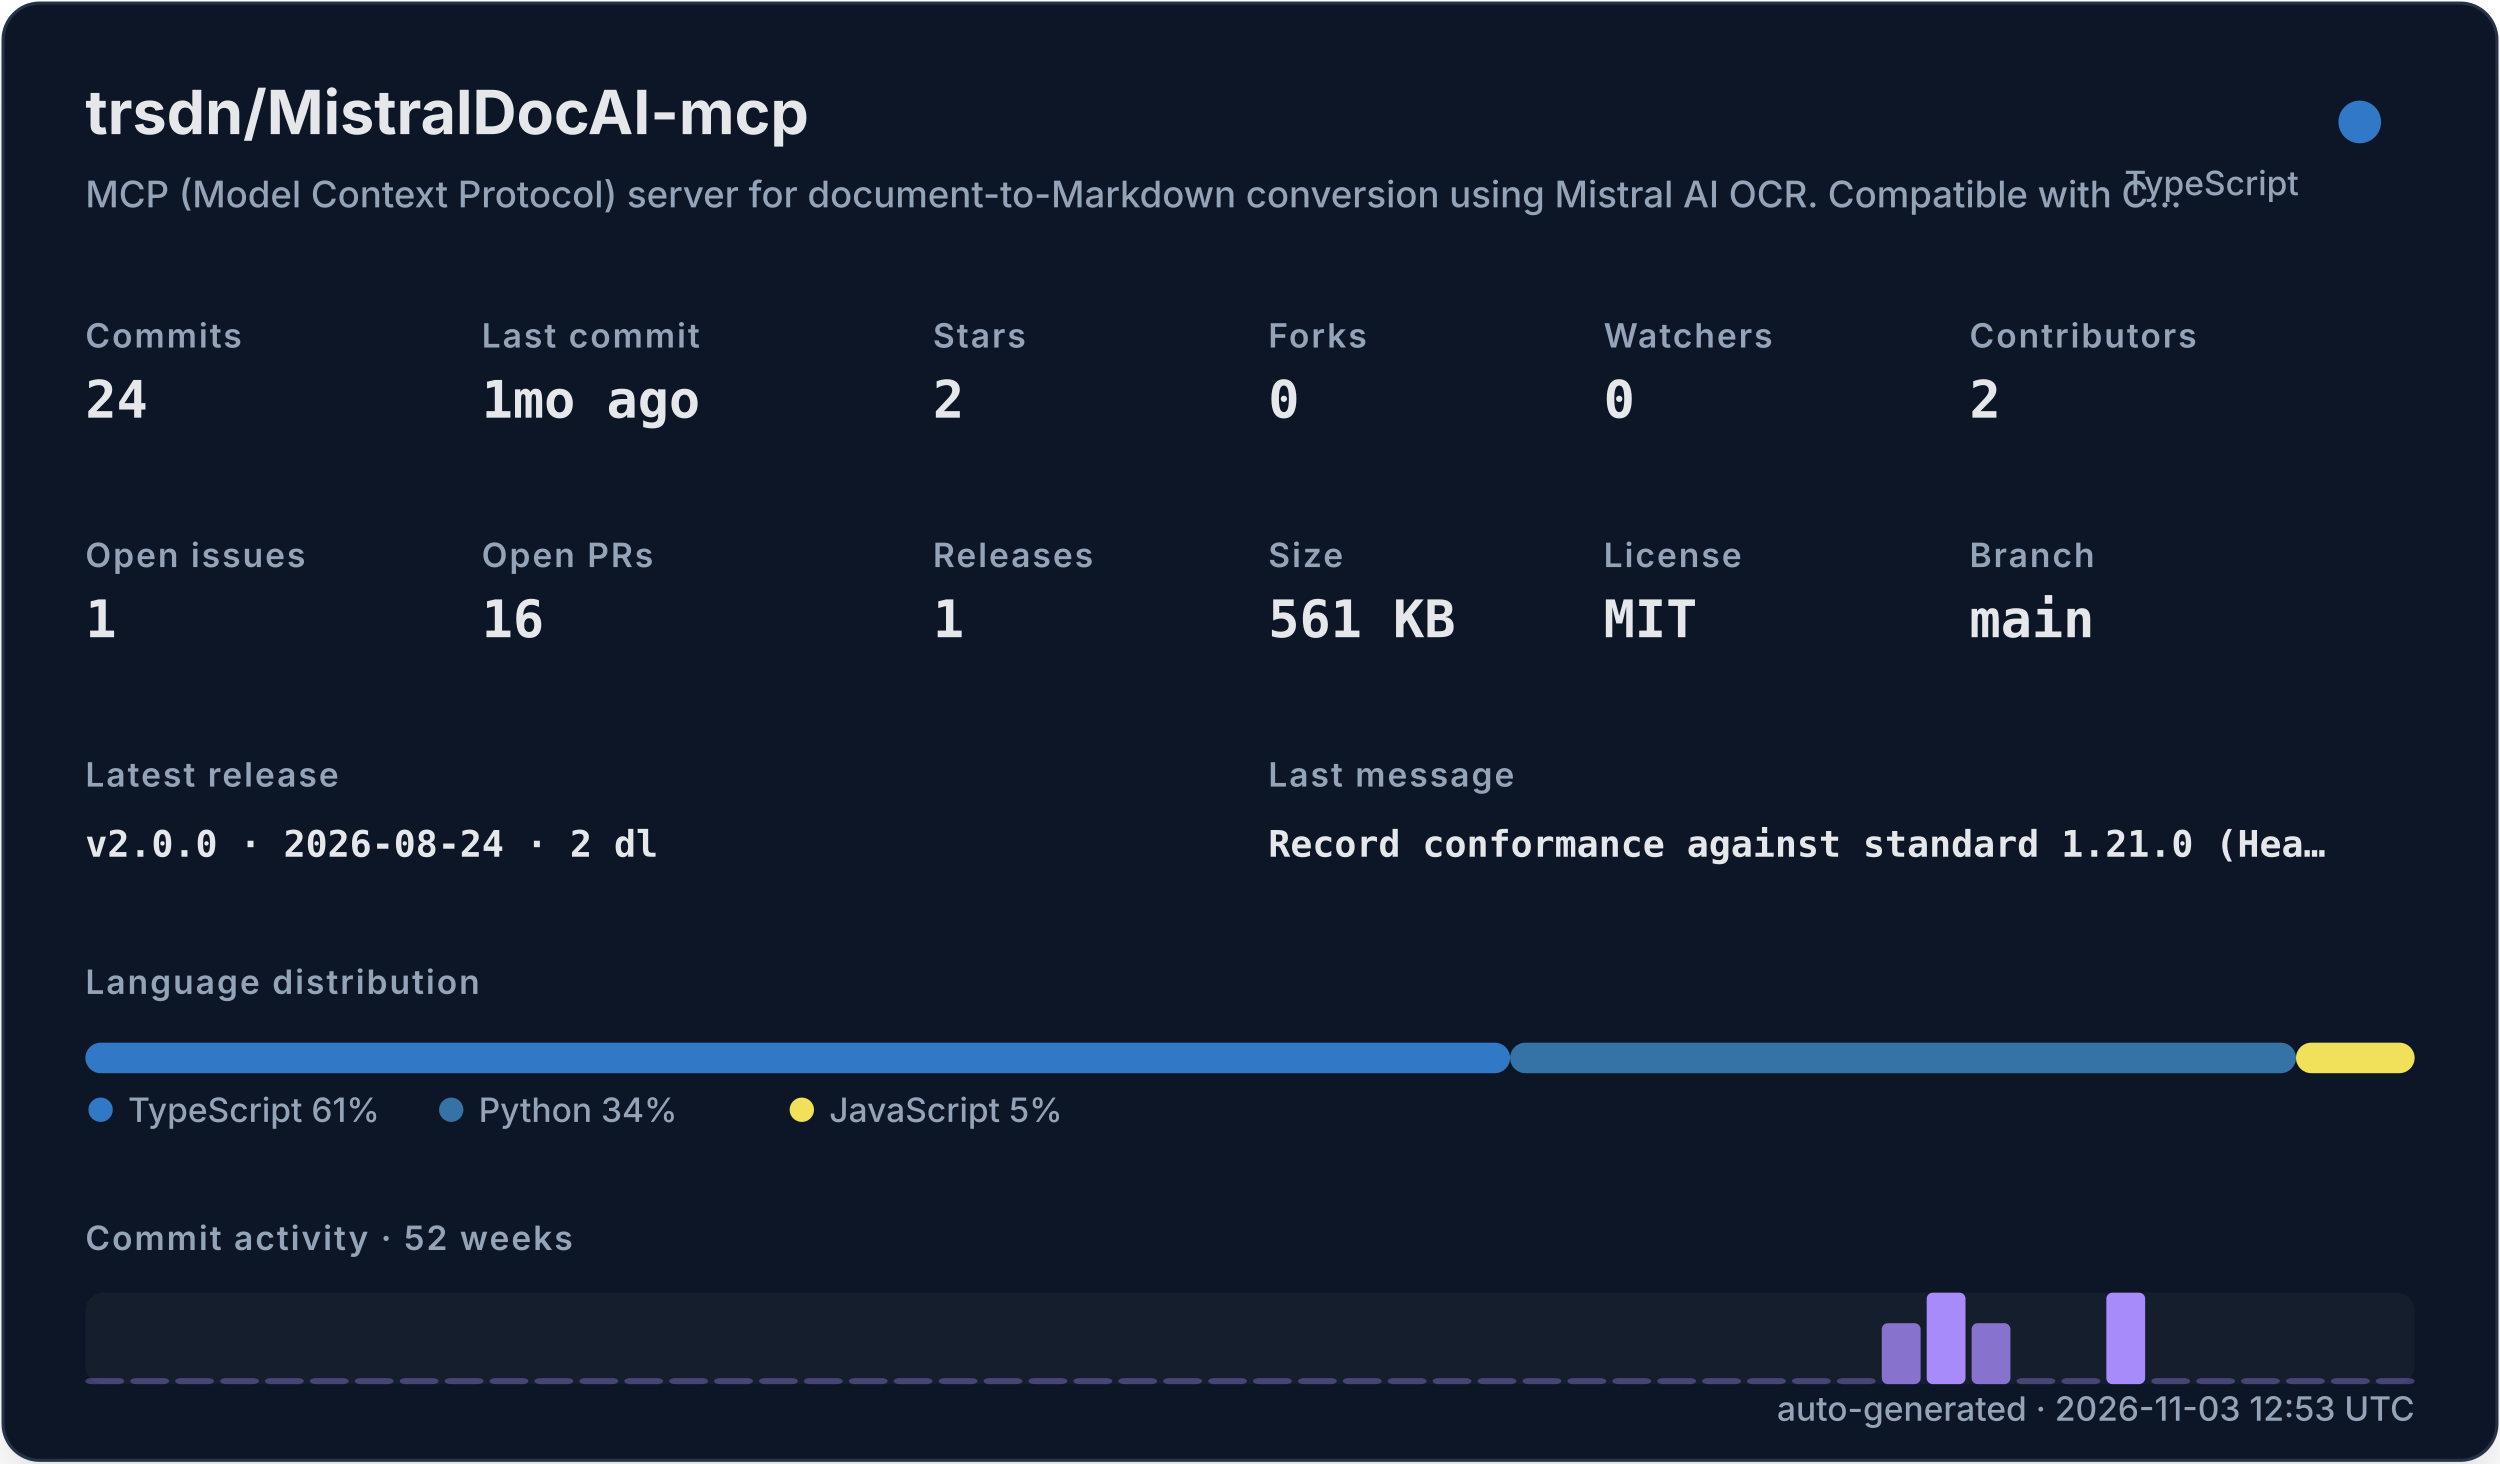
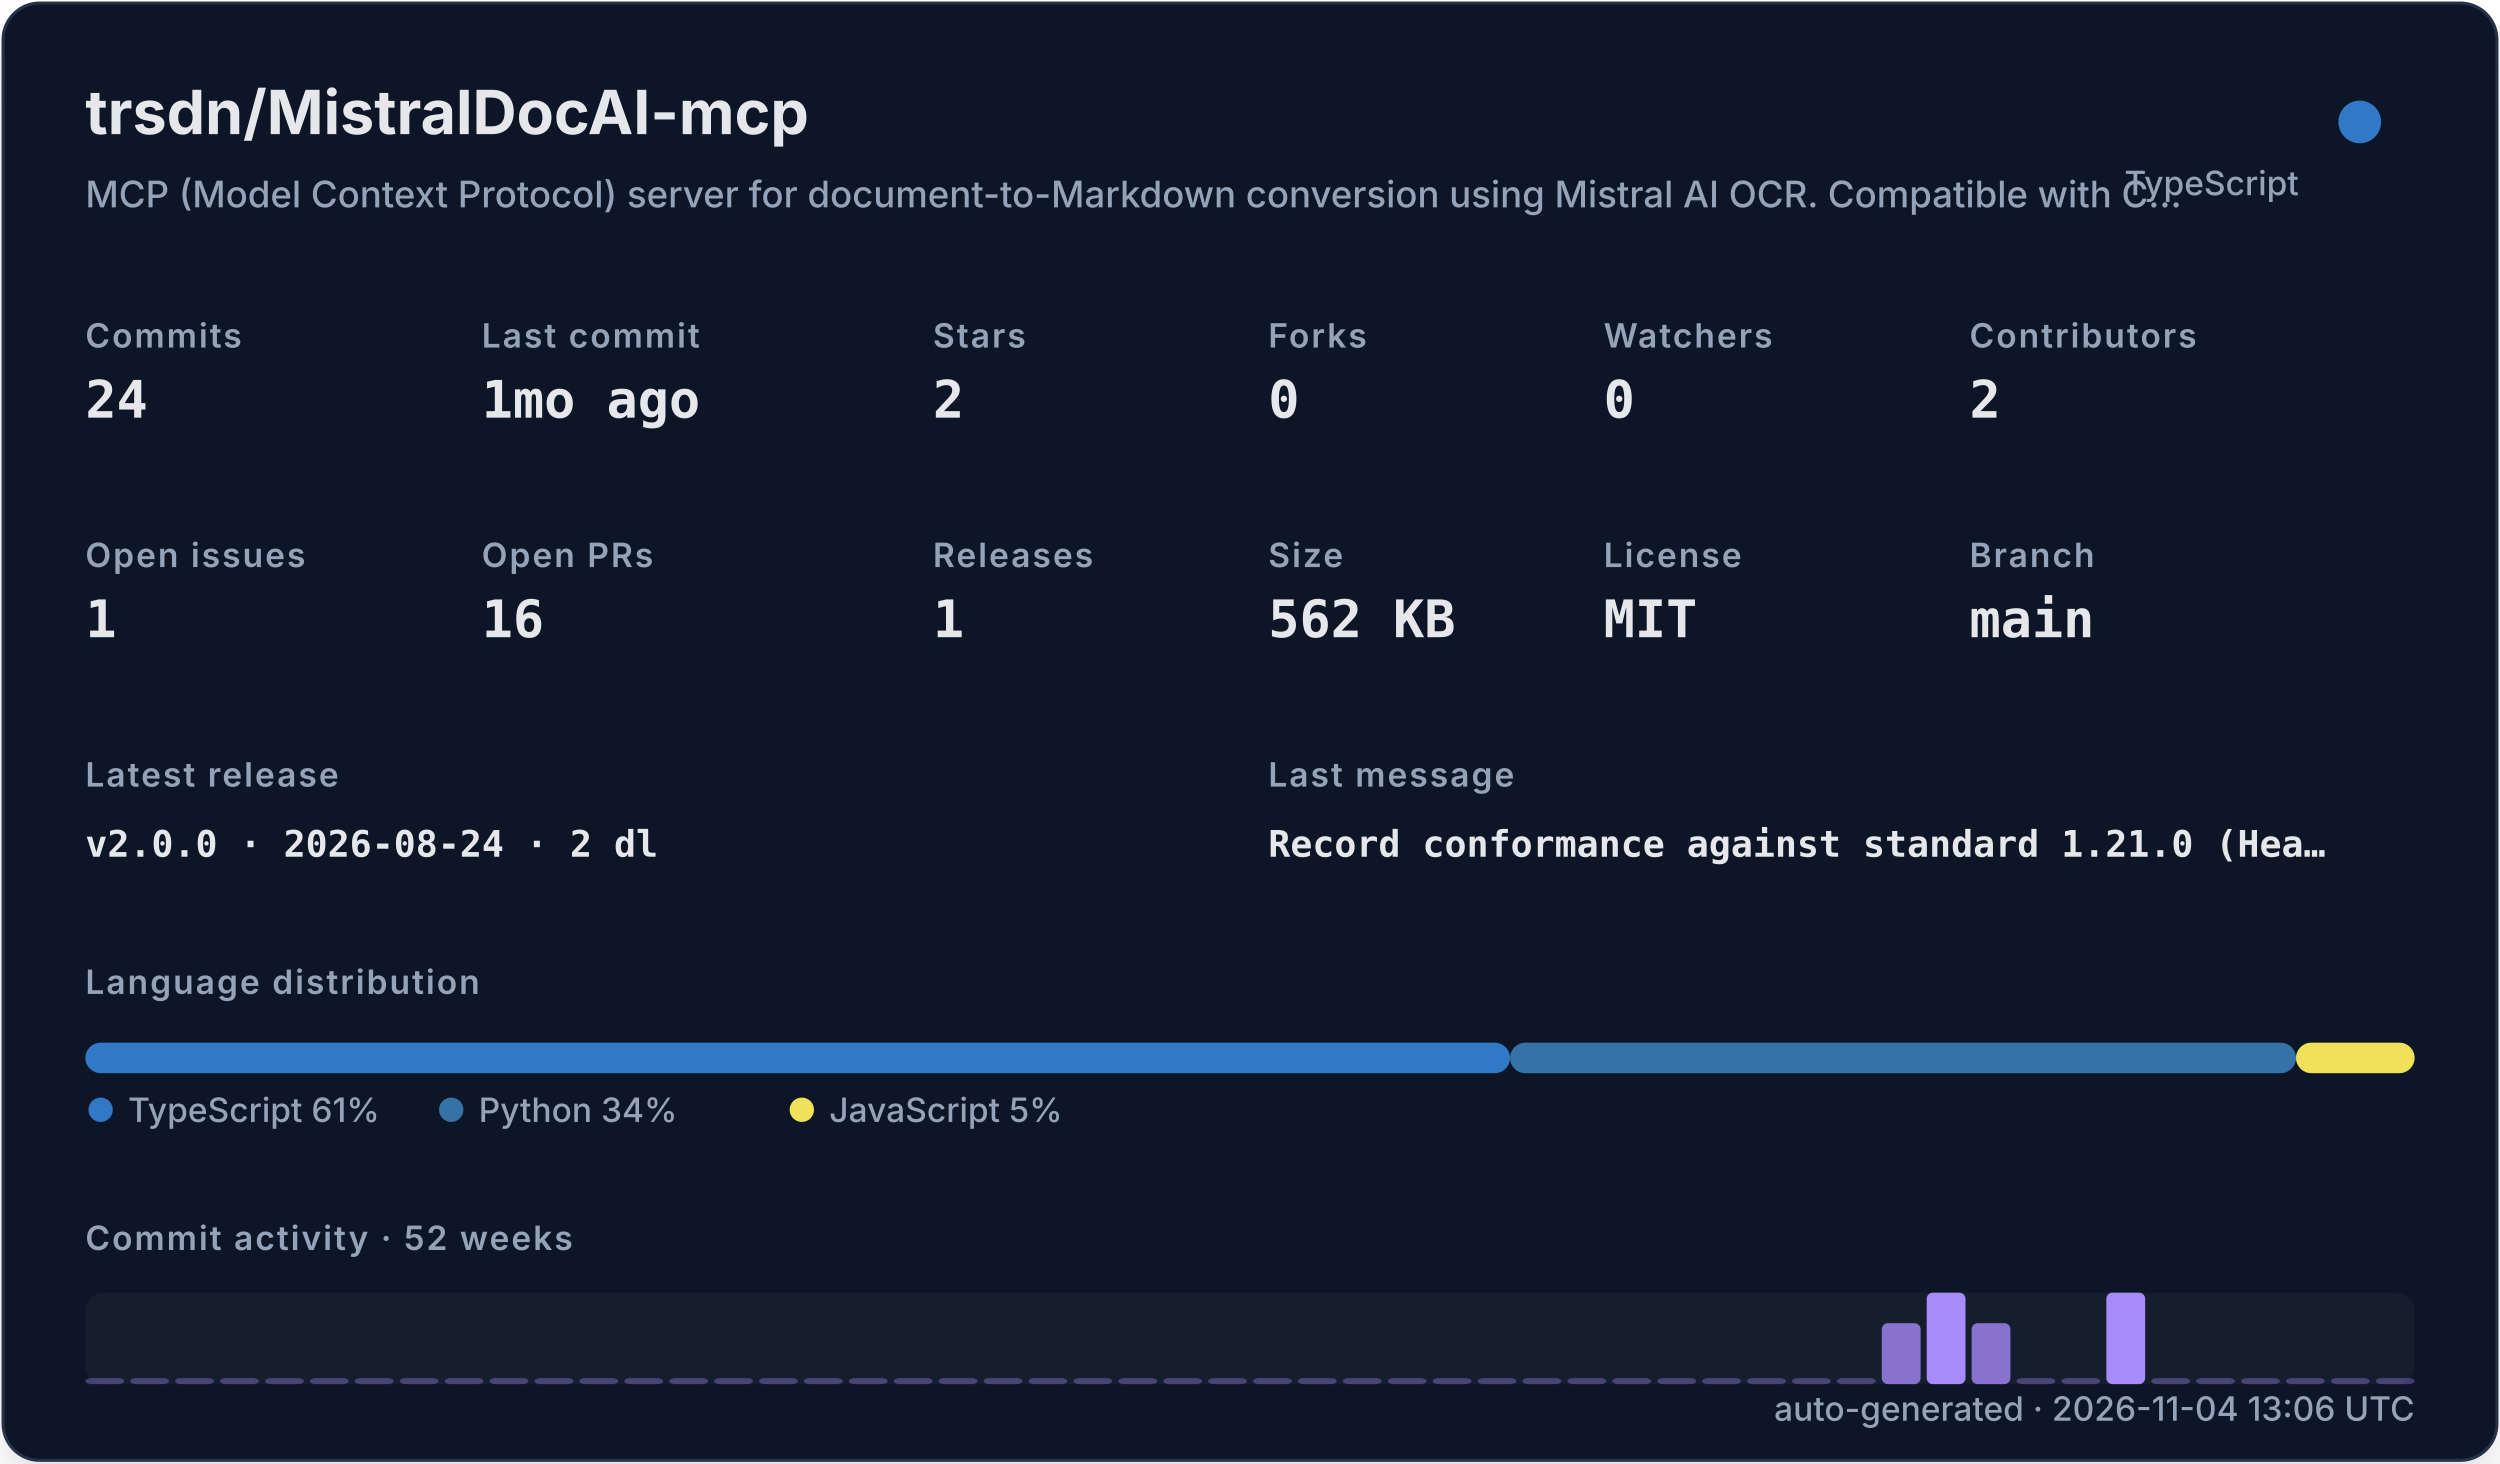
<svg xmlns="http://www.w3.org/2000/svg" width="820" height="480" viewBox="0 0 820 480" role="img">
  <defs>
    <filter id="shadow" x="-10%" y="-10%" width="120%" height="120%">
      <feDropShadow dx="0" dy="8" stdDeviation="10" flood-color="#000000" flood-opacity="0.16" />
    </filter>
    <style>
    .title { font: 700 20px -apple-system,BlinkMacSystemFont,"Segoe UI",sans-serif; fill: #e5e7eb; }
    .subtitle { font: 500 12px -apple-system,BlinkMacSystemFont,"Segoe UI",sans-serif; fill: #94a3b8; }
    .label { font: 600 11px -apple-system,BlinkMacSystemFont,"Segoe UI",sans-serif; fill: #94a3b8; text-transform: uppercase; letter-spacing: .06em; }
    .value { font: 700 17px ui-monospace,SFMono-Regular,Menlo,monospace; fill: #e5e7eb; }
    .small { font: 500 11px -apple-system,BlinkMacSystemFont,"Segoe UI",sans-serif; fill: #94a3b8; }
    .tiny { font: 500 10px -apple-system,BlinkMacSystemFont,"Segoe UI",sans-serif; fill: #94a3b8; }
    .mono { font: 650 12px ui-monospace,SFMono-Regular,Menlo,monospace; fill: #e5e7eb; }
  </style>
  </defs>
  <rect x="1" y="1" width="818" height="478" rx="12" fill="#111827" stroke="#263247" filter="url(#shadow)" />
  <text x="28" y="44" class="title">trsdn/MistralDocAI-mcp</text>
  <text x="28" y="68" class="subtitle">MCP (Model Context Protocol) server for document-to-Markdown conversion using Mistral AI OCR. Compatible with C…</text>
  <circle cx="774" cy="40" r="7" fill="#3178c6" />
  <text x="754" y="64" text-anchor="end" class="small">TypeScript</text>
  <text x="28" y="114" class="label">Commits</text>
  <text x="28" y="137" class="value">24</text>
  <text x="158" y="114" class="label">Last commit</text>
  <text x="158" y="137" class="value">1mo ago</text>
  <text x="306" y="114" class="label">Stars</text>
  <text x="306" y="137" class="value">2</text>
  <text x="416" y="114" class="label">Forks</text>
  <text x="416" y="137" class="value">0</text>
  <text x="526" y="114" class="label">Watchers</text>
  <text x="526" y="137" class="value">0</text>
  <text x="646" y="114" class="label">Contributors</text>
  <text x="646" y="137" class="value">2</text>
  <text x="28" y="186" class="label">Open issues</text>
  <text x="28" y="209" class="value">1</text>
  <text x="158" y="186" class="label">Open PRs</text>
  <text x="158" y="209" class="value">16</text>
  <text x="306" y="186" class="label">Releases</text>
  <text x="306" y="209" class="value">1</text>
  <text x="416" y="186" class="label">Size</text>
-   <text x="416" y="209" class="value">561 KB</text>
+   <text x="416" y="209" class="value">562 KB</text>
  <text x="526" y="186" class="label">License</text>
  <text x="526" y="209" class="value">MIT</text>
  <text x="646" y="186" class="label">Branch</text>
  <text x="646" y="209" class="value">main</text>
  <text x="28" y="258" class="label">Latest release</text>
  <text x="28" y="281" class="mono">v2.0.0 · 2026-08-24 · 2 dl</text>
  <text x="416" y="258" class="label">Last message</text>
  <text x="416" y="281" class="mono">Record conformance against standard 1.21.0 (Hea…</text>
  <text x="28" y="326" class="label">Language distribution</text>
  <rect x="28.00" y="342" width="467.30" height="10" rx="5" fill="#3178c6" />
  <rect x="495.30" y="342" width="257.79" height="10" rx="5" fill="#3572A5" />
  <rect x="753.09" y="342" width="38.91" height="10" rx="5" fill="#f1e05a" />
  <circle cx="33" cy="364" r="4" fill="#3178c6" />
  <text x="42" y="368" class="small">TypeScript 61%</text>
  <circle cx="148" cy="364" r="4" fill="#3572A5" />
  <text x="157" y="368" class="small">Python 34%</text>
  <circle cx="263" cy="364" r="4" fill="#f1e05a" />
  <text x="272" y="368" class="small">JavaScript 5%</text>
  <text x="28" y="410" class="label">Commit activity · 52 weeks</text>
  <rect x="28" y="424" width="764" height="30" rx="6" fill="#1f2937" opacity=".42" />
  <rect x="28.00" y="452.00" width="12.73" height="2.00" rx="2" fill="#a78bfa" opacity="0.35" />
  <rect x="42.73" y="452.00" width="12.73" height="2.00" rx="2" fill="#a78bfa" opacity="0.35" />
  <rect x="57.46" y="452.00" width="12.73" height="2.00" rx="2" fill="#a78bfa" opacity="0.35" />
  <rect x="72.19" y="452.00" width="12.73" height="2.00" rx="2" fill="#a78bfa" opacity="0.35" />
  <rect x="86.92" y="452.00" width="12.73" height="2.00" rx="2" fill="#a78bfa" opacity="0.35" />
  <rect x="101.65" y="452.00" width="12.73" height="2.00" rx="2" fill="#a78bfa" opacity="0.35" />
  <rect x="116.38" y="452.00" width="12.73" height="2.00" rx="2" fill="#a78bfa" opacity="0.35" />
  <rect x="131.12" y="452.00" width="12.73" height="2.00" rx="2" fill="#a78bfa" opacity="0.35" />
  <rect x="145.85" y="452.00" width="12.73" height="2.00" rx="2" fill="#a78bfa" opacity="0.35" />
  <rect x="160.58" y="452.00" width="12.73" height="2.00" rx="2" fill="#a78bfa" opacity="0.35" />
  <rect x="175.31" y="452.00" width="12.73" height="2.00" rx="2" fill="#a78bfa" opacity="0.35" />
  <rect x="190.04" y="452.00" width="12.73" height="2.00" rx="2" fill="#a78bfa" opacity="0.35" />
  <rect x="204.77" y="452.00" width="12.73" height="2.00" rx="2" fill="#a78bfa" opacity="0.35" />
  <rect x="219.50" y="452.00" width="12.73" height="2.00" rx="2" fill="#a78bfa" opacity="0.35" />
  <rect x="234.23" y="452.00" width="12.73" height="2.00" rx="2" fill="#a78bfa" opacity="0.35" />
  <rect x="248.96" y="452.00" width="12.73" height="2.00" rx="2" fill="#a78bfa" opacity="0.35" />
  <rect x="263.69" y="452.00" width="12.73" height="2.00" rx="2" fill="#a78bfa" opacity="0.35" />
  <rect x="278.42" y="452.00" width="12.73" height="2.00" rx="2" fill="#a78bfa" opacity="0.35" />
  <rect x="293.15" y="452.00" width="12.73" height="2.00" rx="2" fill="#a78bfa" opacity="0.35" />
  <rect x="307.88" y="452.00" width="12.73" height="2.00" rx="2" fill="#a78bfa" opacity="0.35" />
  <rect x="322.62" y="452.00" width="12.73" height="2.00" rx="2" fill="#a78bfa" opacity="0.35" />
  <rect x="337.35" y="452.00" width="12.73" height="2.00" rx="2" fill="#a78bfa" opacity="0.35" />
  <rect x="352.08" y="452.00" width="12.73" height="2.00" rx="2" fill="#a78bfa" opacity="0.35" />
  <rect x="366.81" y="452.00" width="12.73" height="2.00" rx="2" fill="#a78bfa" opacity="0.35" />
  <rect x="381.54" y="452.00" width="12.73" height="2.00" rx="2" fill="#a78bfa" opacity="0.35" />
  <rect x="396.27" y="452.00" width="12.73" height="2.00" rx="2" fill="#a78bfa" opacity="0.35" />
  <rect x="411.00" y="452.00" width="12.73" height="2.00" rx="2" fill="#a78bfa" opacity="0.35" />
  <rect x="425.73" y="452.00" width="12.73" height="2.00" rx="2" fill="#a78bfa" opacity="0.35" />
  <rect x="440.46" y="452.00" width="12.73" height="2.00" rx="2" fill="#a78bfa" opacity="0.35" />
  <rect x="455.19" y="452.00" width="12.73" height="2.00" rx="2" fill="#a78bfa" opacity="0.35" />
  <rect x="469.92" y="452.00" width="12.73" height="2.00" rx="2" fill="#a78bfa" opacity="0.35" />
  <rect x="484.65" y="452.00" width="12.73" height="2.00" rx="2" fill="#a78bfa" opacity="0.35" />
  <rect x="499.38" y="452.00" width="12.73" height="2.00" rx="2" fill="#a78bfa" opacity="0.35" />
  <rect x="514.12" y="452.00" width="12.73" height="2.00" rx="2" fill="#a78bfa" opacity="0.35" />
  <rect x="528.85" y="452.00" width="12.73" height="2.00" rx="2" fill="#a78bfa" opacity="0.35" />
  <rect x="543.58" y="452.00" width="12.73" height="2.00" rx="2" fill="#a78bfa" opacity="0.35" />
  <rect x="558.31" y="452.00" width="12.73" height="2.00" rx="2" fill="#a78bfa" opacity="0.35" />
  <rect x="573.04" y="452.00" width="12.73" height="2.00" rx="2" fill="#a78bfa" opacity="0.35" />
  <rect x="587.77" y="452.00" width="12.73" height="2.00" rx="2" fill="#a78bfa" opacity="0.35" />
  <rect x="602.50" y="452.00" width="12.73" height="2.00" rx="2" fill="#a78bfa" opacity="0.35" />
  <rect x="617.23" y="434.00" width="12.73" height="20.00" rx="2" fill="#a78bfa" opacity="0.78" />
  <rect x="631.96" y="424.00" width="12.73" height="30.00" rx="2" fill="#a78bfa" opacity="1.00" />
  <rect x="646.69" y="434.00" width="12.73" height="20.00" rx="2" fill="#a78bfa" opacity="0.78" />
  <rect x="661.42" y="452.00" width="12.73" height="2.00" rx="2" fill="#a78bfa" opacity="0.35" />
  <rect x="676.15" y="452.00" width="12.73" height="2.00" rx="2" fill="#a78bfa" opacity="0.35" />
  <rect x="690.88" y="424.00" width="12.73" height="30.00" rx="2" fill="#a78bfa" opacity="1.00" />
  <rect x="705.62" y="452.00" width="12.73" height="2.00" rx="2" fill="#a78bfa" opacity="0.35" />
  <rect x="720.35" y="452.00" width="12.73" height="2.00" rx="2" fill="#a78bfa" opacity="0.35" />
  <rect x="735.08" y="452.00" width="12.73" height="2.00" rx="2" fill="#a78bfa" opacity="0.35" />
  <rect x="749.81" y="452.00" width="12.73" height="2.00" rx="2" fill="#a78bfa" opacity="0.35" />
  <rect x="764.54" y="452.00" width="12.73" height="2.00" rx="2" fill="#a78bfa" opacity="0.35" />
  <rect x="779.27" y="452.00" width="12.73" height="2.00" rx="2" fill="#a78bfa" opacity="0.35" />
-   <text x="792" y="466" text-anchor="end" class="small">auto-generated · 2026-11-03 12:53 UTC</text>
+   <text x="792" y="466" text-anchor="end" class="small">auto-generated · 2026-11-04 13:06 UTC</text>
</svg>
